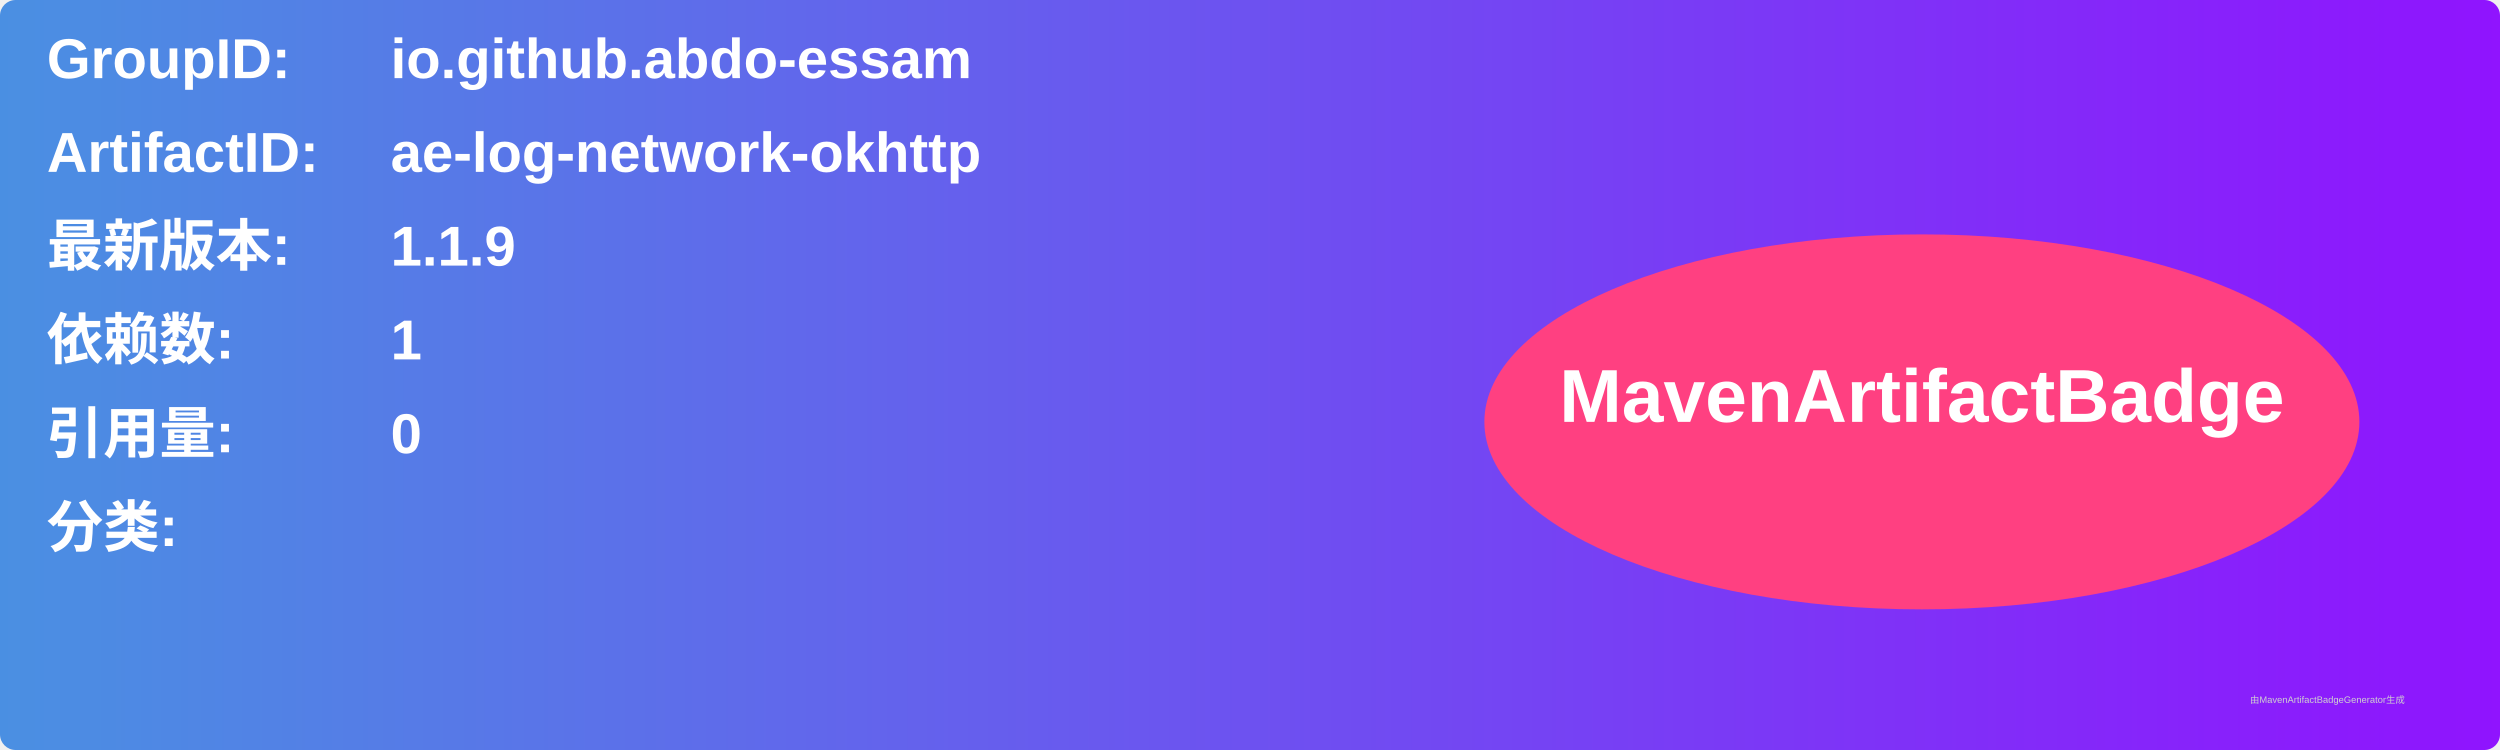
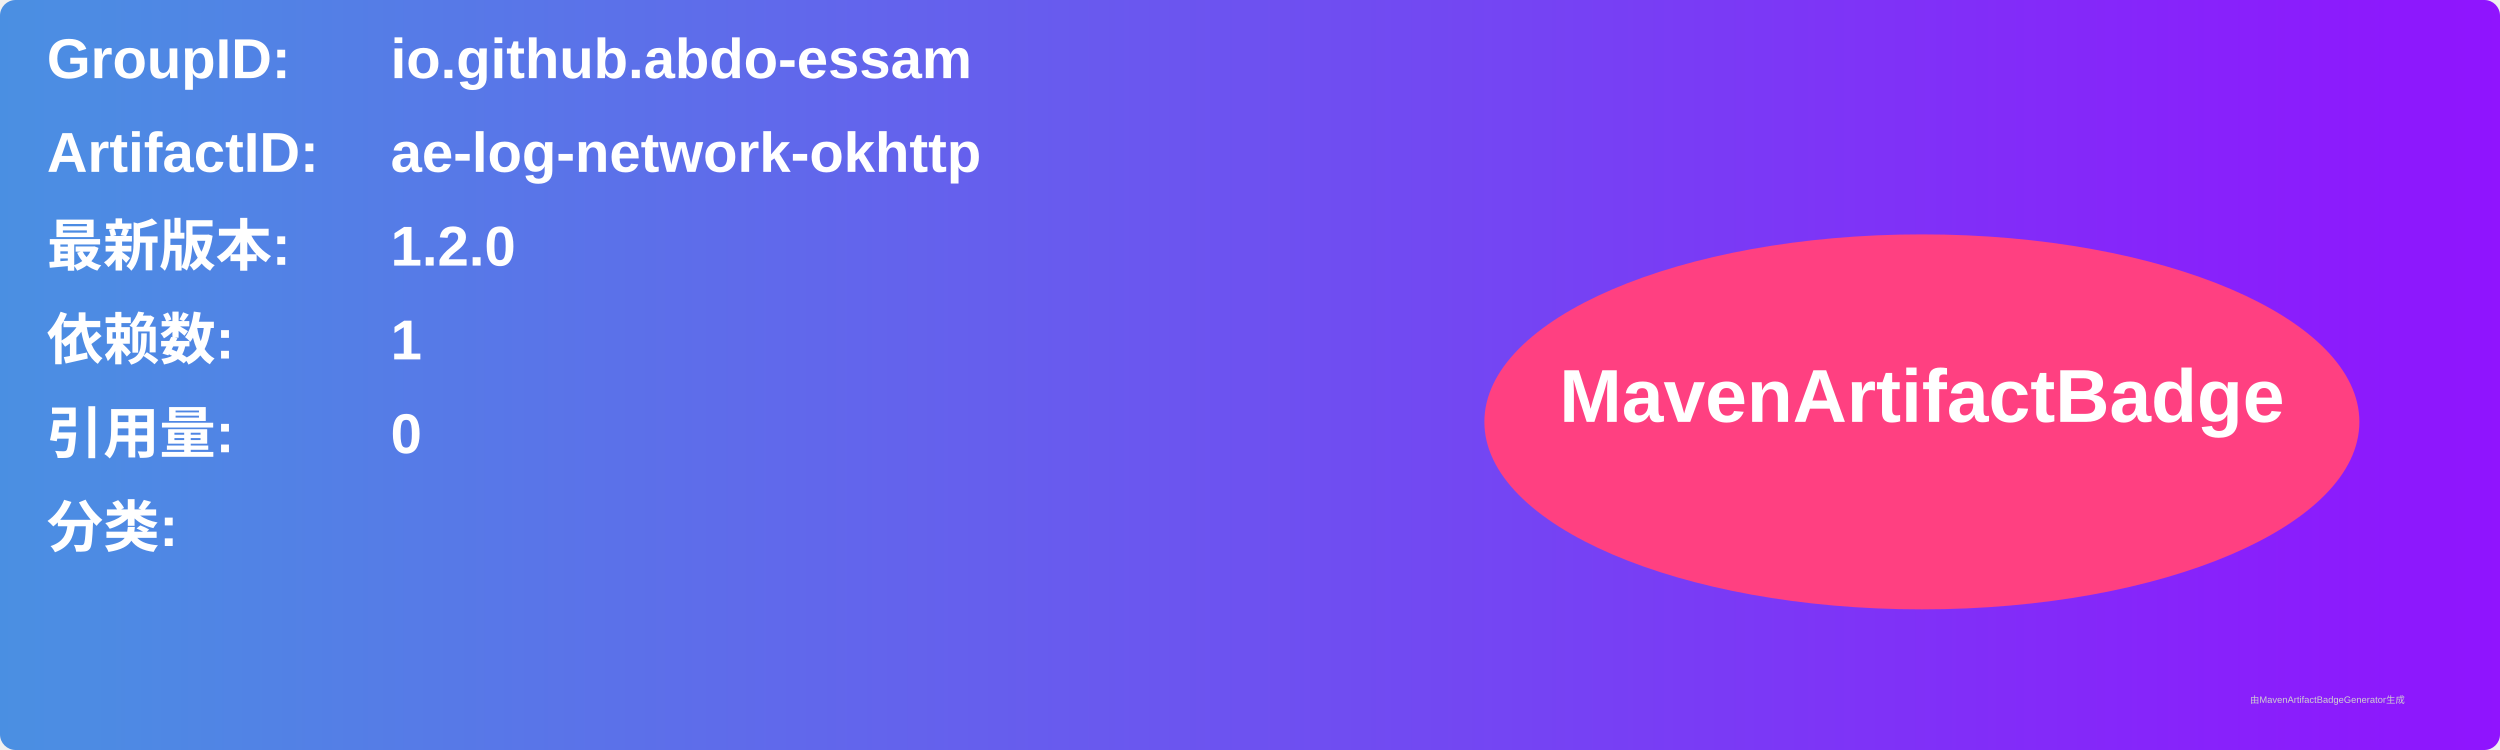
<svg xmlns="http://www.w3.org/2000/svg" width="800" height="240" viewBox="0 0 800 240">
  <linearGradient id="grad" x1="0%" y1="0%" x2="100%" y2="0%">
    <stop offset="0%" stop-color="#4a90e2" />
    <stop offset="100%" stop-color="#9013fe" />
  </linearGradient>
  <rect width="100%" height="100%" rx="5" ry="5" fill="url(#grad)" />
  <g transform="translate(15, 15)">
    <text x="0" y="10" font-family="Arial" font-size="18" fill="white" font-weight="bold" width="260">GroupID:</text>
    <text x="110" y="10" font-family="Arial" font-size="18" fill="white" font-weight="bold" width="460">io.github.abdo-essam</text>
    <text x="0" y="40" font-family="Arial" font-size="18" fill="white" font-weight="bold" width="260">ArtifactID:</text>
    <text x="110" y="40" font-family="Arial" font-size="18" fill="white" font-weight="bold" width="460">ae-log-network-okhttp</text>
    <text x="0" y="70" font-family="Arial" font-size="18" fill="white" font-weight="bold">最新版本:</text>
    <text x="110" y="70" font-family="Arial" font-size="18" fill="white" font-weight="bold">
-       <tspan font-weight="bold">1.1.9</tspan>
+       <tspan font-weight="bold">1.2.0</tspan>
    </text>
    <text x="0" y="100" font-family="Arial" font-size="18" fill="white" font-weight="bold">依赖数: </text>
    <text x="110" y="100" font-family="Arial" font-size="18" fill="white">
      <tspan font-weight="bold">1</tspan>
    </text>
    <text x="0" y="130" font-family="Arial" font-size="18" fill="white" font-weight="bold">引用量: </text>
    <text x="110" y="130" font-family="Arial" font-size="18" fill="white">
      <tspan font-weight="bold">0</tspan>
    </text>
    <text x="0" y="160" font-family="Arial" font-size="18" fill="white" font-weight="bold">分类:</text>
    <text x="10" y="190" font-family="Arial" font-size="10" fill="white">
      <tspan font-weight="bold" />
    </text>
    <ellipse cx="600" cy="120" rx="140" ry="60" fill="#ff4081" />
    <text x="600" y="120" text-anchor="middle" font-family="Arial" font-size="24" fill="white" font-weight="bold">MavenArtifactBadge</text>
  </g>
  <text x="720" y="225" font-family="Arial" font-size="3" fill="#d0d0d0">由MavenArtifactBadgeGenerator生成</text>
</svg>
